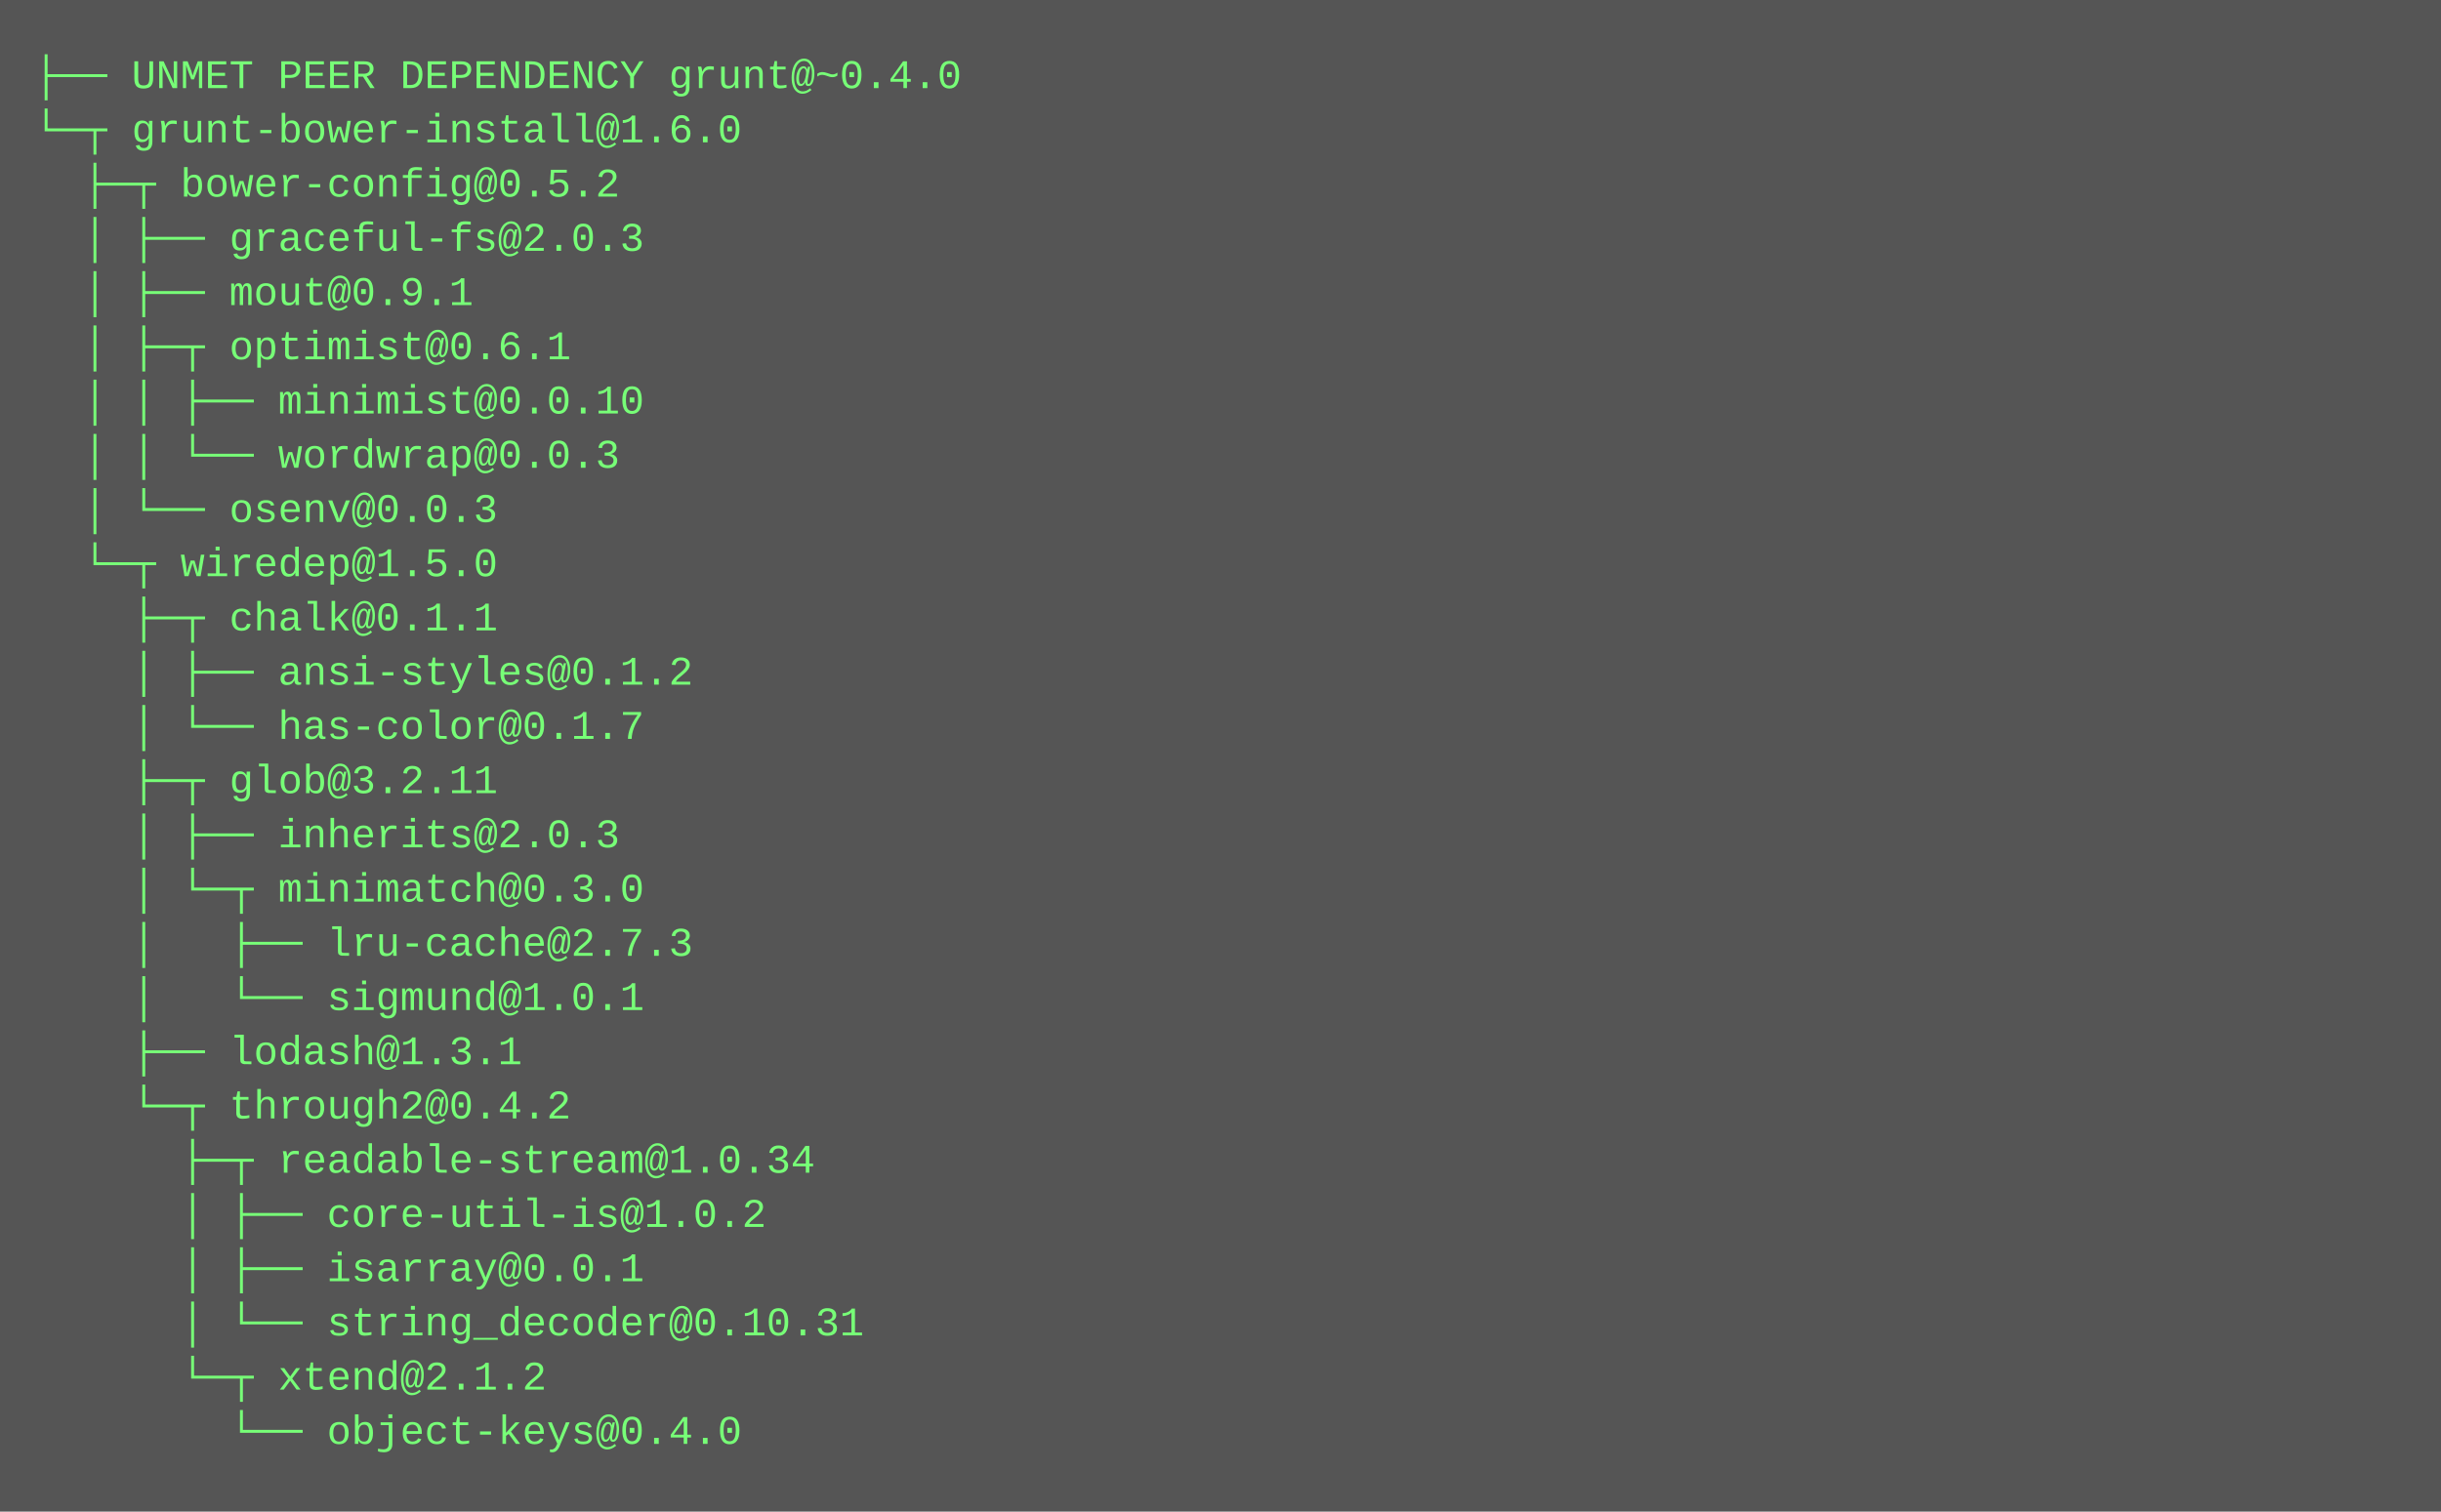
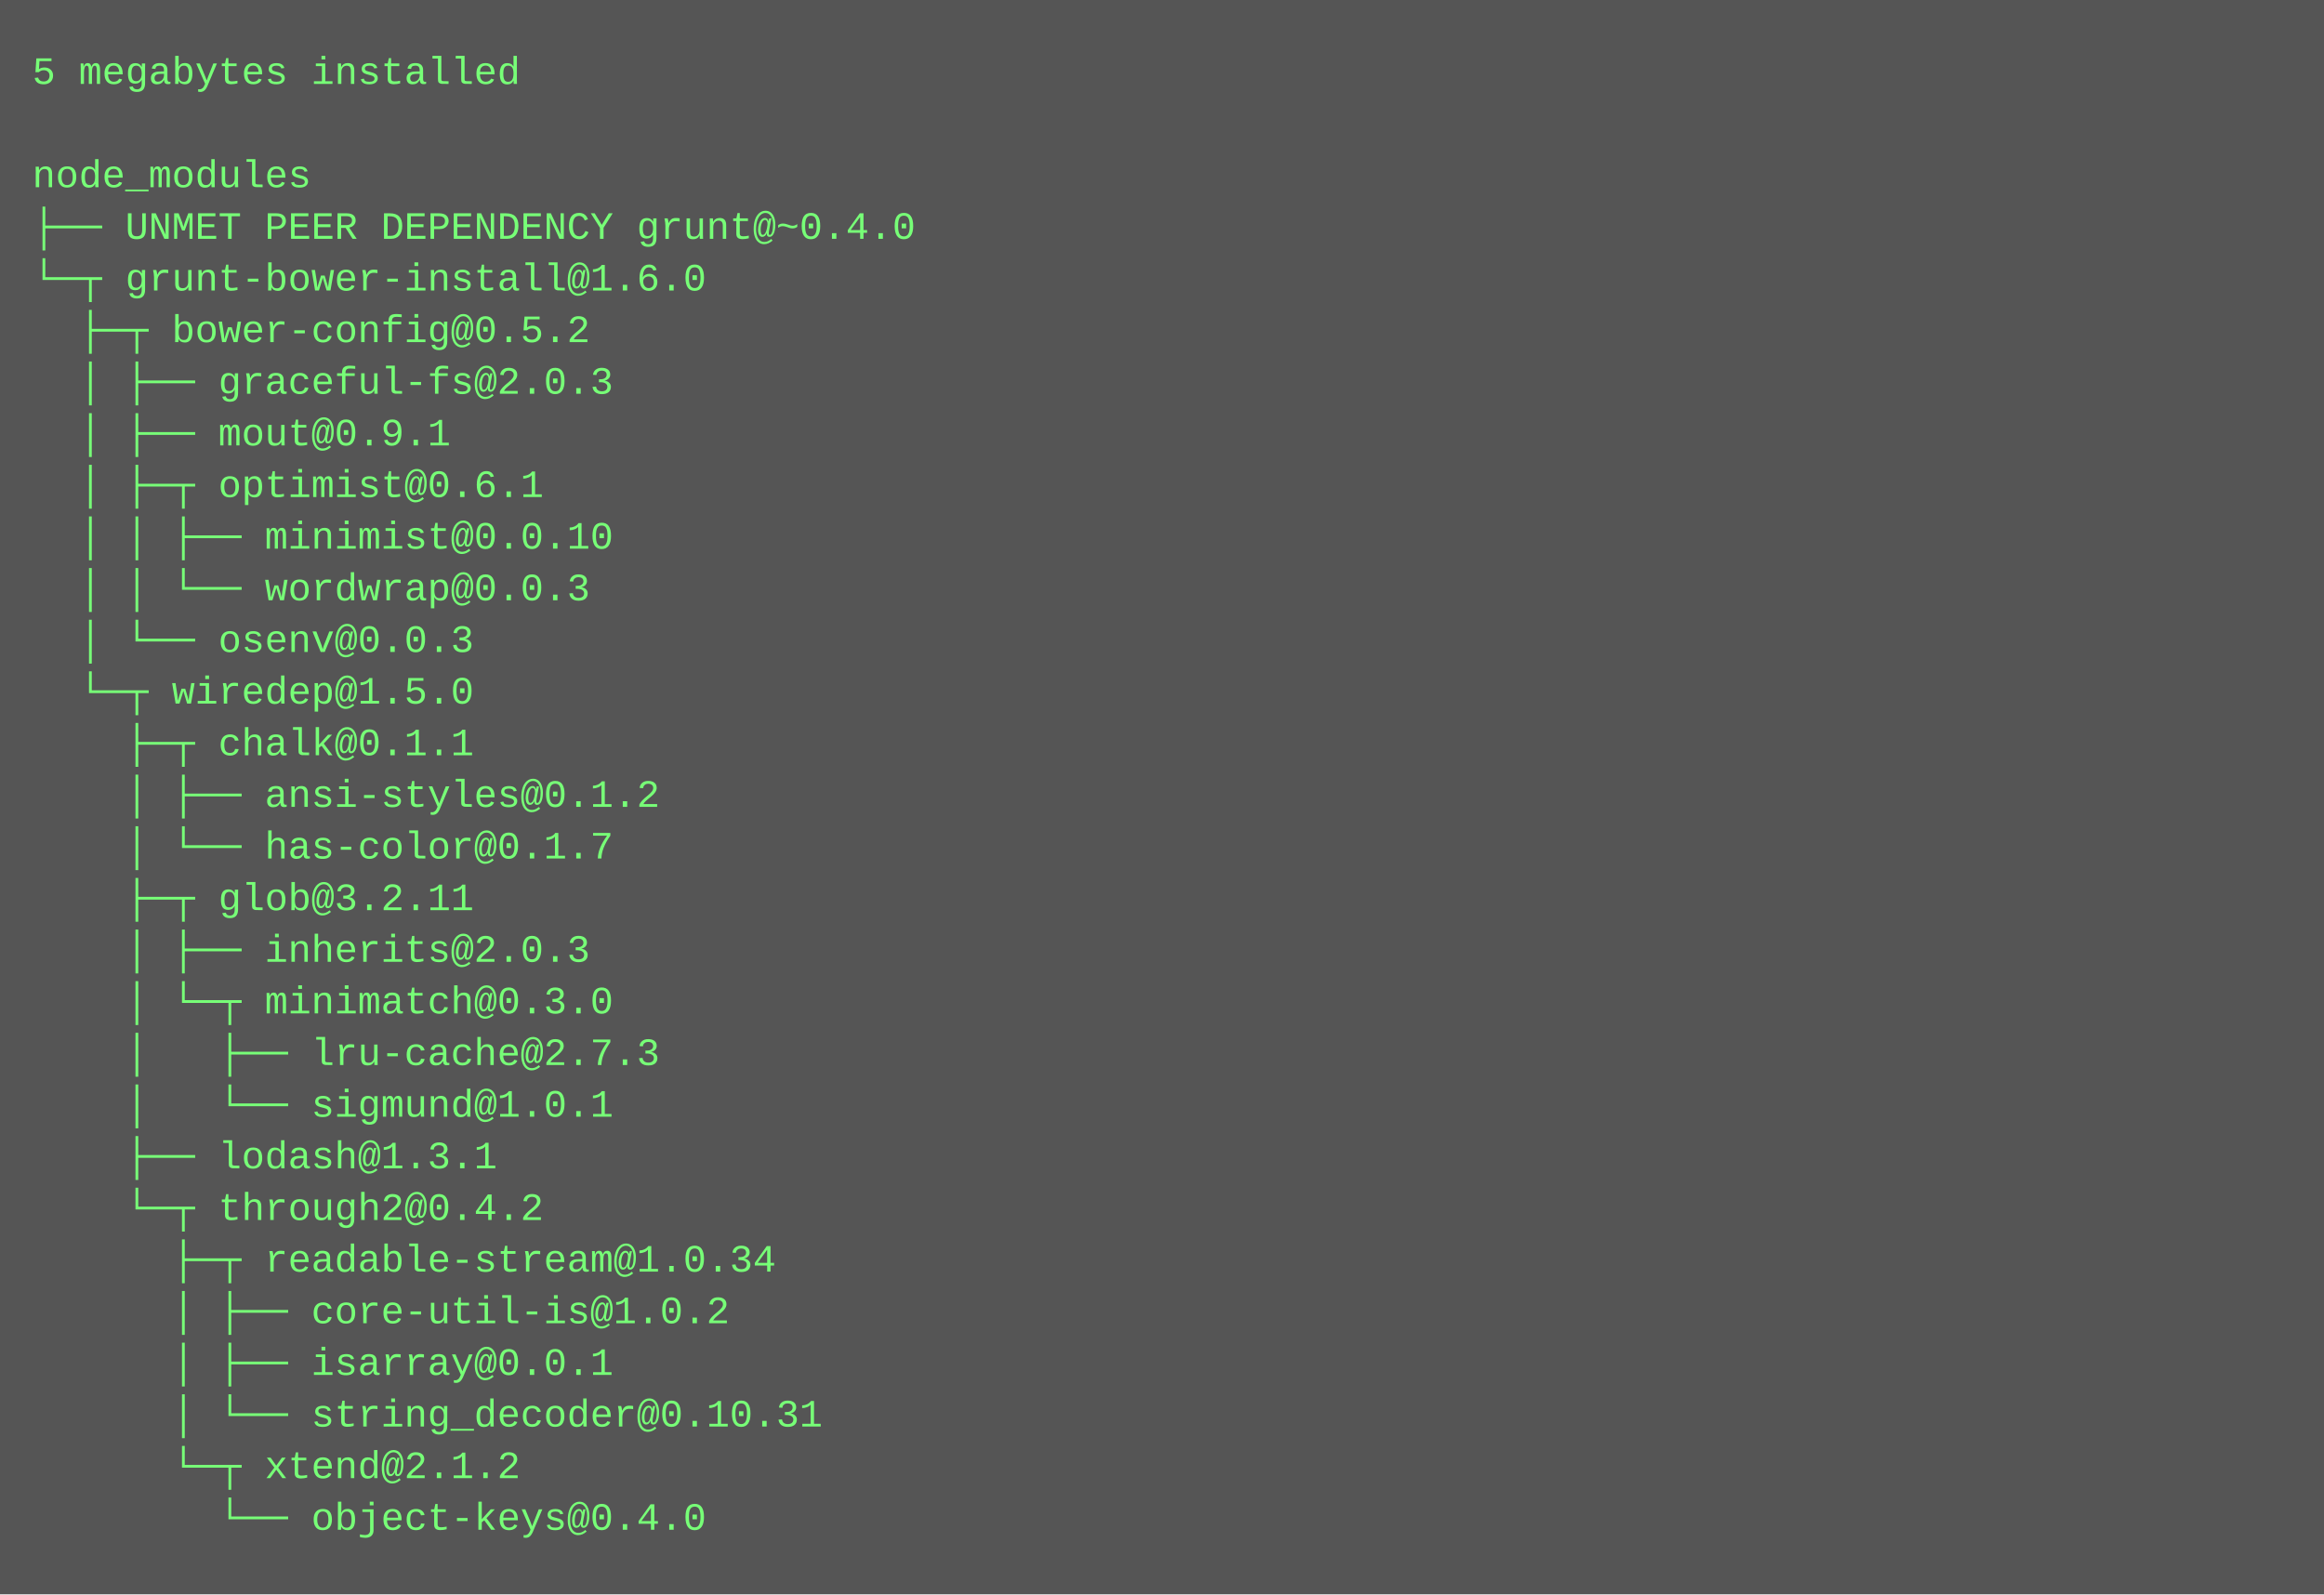
- <svg xmlns="http://www.w3.org/2000/svg" height="446" width="720">
-   <rect height="446" fill="#555" width="720" />
+ <svg xmlns="http://www.w3.org/2000/svg" height="494" width="720">
+   <rect height="494" fill="#555" width="720" />
  <text fill="#7f7" font-family="Courier New" font-size="12" xml:space="preserve">
-     <tspan x="10" y="26">├── UNMET PEER DEPENDENCY grunt@~0.4.0</tspan>
-     <tspan x="10" y="42">└─┬ grunt-bower-install@1.6.0 </tspan>
-     <tspan x="10" y="58">  ├─┬ bower-config@0.5.2 </tspan>
-     <tspan x="10" y="74">  │ ├── graceful-fs@2.0.3 </tspan>
-     <tspan x="10" y="90">  │ ├── mout@0.9.1 </tspan>
-     <tspan x="10" y="106">  │ ├─┬ optimist@0.6.1 </tspan>
-     <tspan x="10" y="122">  │ │ ├── minimist@0.0.10 </tspan>
-     <tspan x="10" y="138">  │ │ └── wordwrap@0.0.3 </tspan>
-     <tspan x="10" y="154">  │ └── osenv@0.0.3 </tspan>
-     <tspan x="10" y="170">  └─┬ wiredep@1.5.0 </tspan>
-     <tspan x="10" y="186">    ├─┬ chalk@0.1.1 </tspan>
-     <tspan x="10" y="202">    │ ├── ansi-styles@0.1.2 </tspan>
-     <tspan x="10" y="218">    │ └── has-color@0.1.7 </tspan>
-     <tspan x="10" y="234">    ├─┬ glob@3.2.11 </tspan>
-     <tspan x="10" y="250">    │ ├── inherits@2.0.3 </tspan>
-     <tspan x="10" y="266">    │ └─┬ minimatch@0.3.0 </tspan>
-     <tspan x="10" y="282">    │   ├── lru-cache@2.7.3 </tspan>
-     <tspan x="10" y="298">    │   └── sigmund@1.0.1 </tspan>
-     <tspan x="10" y="314">    ├── lodash@1.3.1 </tspan>
-     <tspan x="10" y="330">    └─┬ through2@0.4.2 </tspan>
-     <tspan x="10" y="346">      ├─┬ readable-stream@1.0.34 </tspan>
-     <tspan x="10" y="362">      │ ├── core-util-is@1.0.2 </tspan>
-     <tspan x="10" y="378">      │ ├── isarray@0.0.1 </tspan>
-     <tspan x="10" y="394">      │ └── string_decoder@0.10.31 </tspan>
-     <tspan x="10" y="410">      └─┬ xtend@2.1.2 </tspan>
-     <tspan x="10" y="426">        └── object-keys@0.4.0</tspan>
+     <tspan x="10" y="26">5 megabytes installed</tspan>
+     <tspan x="10" y="42" />
+     <tspan x="10" y="58">node_modules</tspan>
+     <tspan x="10" y="74">├── UNMET PEER DEPENDENCY grunt@~0.4.0</tspan>
+     <tspan x="10" y="90">└─┬ grunt-bower-install@1.6.0 </tspan>
+     <tspan x="10" y="106">  ├─┬ bower-config@0.5.2 </tspan>
+     <tspan x="10" y="122">  │ ├── graceful-fs@2.0.3 </tspan>
+     <tspan x="10" y="138">  │ ├── mout@0.9.1 </tspan>
+     <tspan x="10" y="154">  │ ├─┬ optimist@0.6.1 </tspan>
+     <tspan x="10" y="170">  │ │ ├── minimist@0.0.10 </tspan>
+     <tspan x="10" y="186">  │ │ └── wordwrap@0.0.3 </tspan>
+     <tspan x="10" y="202">  │ └── osenv@0.0.3 </tspan>
+     <tspan x="10" y="218">  └─┬ wiredep@1.5.0 </tspan>
+     <tspan x="10" y="234">    ├─┬ chalk@0.1.1 </tspan>
+     <tspan x="10" y="250">    │ ├── ansi-styles@0.1.2 </tspan>
+     <tspan x="10" y="266">    │ └── has-color@0.1.7 </tspan>
+     <tspan x="10" y="282">    ├─┬ glob@3.2.11 </tspan>
+     <tspan x="10" y="298">    │ ├── inherits@2.0.3 </tspan>
+     <tspan x="10" y="314">    │ └─┬ minimatch@0.3.0 </tspan>
+     <tspan x="10" y="330">    │   ├── lru-cache@2.7.3 </tspan>
+     <tspan x="10" y="346">    │   └── sigmund@1.0.1 </tspan>
+     <tspan x="10" y="362">    ├── lodash@1.3.1 </tspan>
+     <tspan x="10" y="378">    └─┬ through2@0.4.2 </tspan>
+     <tspan x="10" y="394">      ├─┬ readable-stream@1.0.34 </tspan>
+     <tspan x="10" y="410">      │ ├── core-util-is@1.0.2 </tspan>
+     <tspan x="10" y="426">      │ ├── isarray@0.0.1 </tspan>
+     <tspan x="10" y="442">      │ └── string_decoder@0.10.31 </tspan>
+     <tspan x="10" y="458">      └─┬ xtend@2.1.2 </tspan>
+     <tspan x="10" y="474">        └── object-keys@0.4.0</tspan>
  </text>
</svg>
